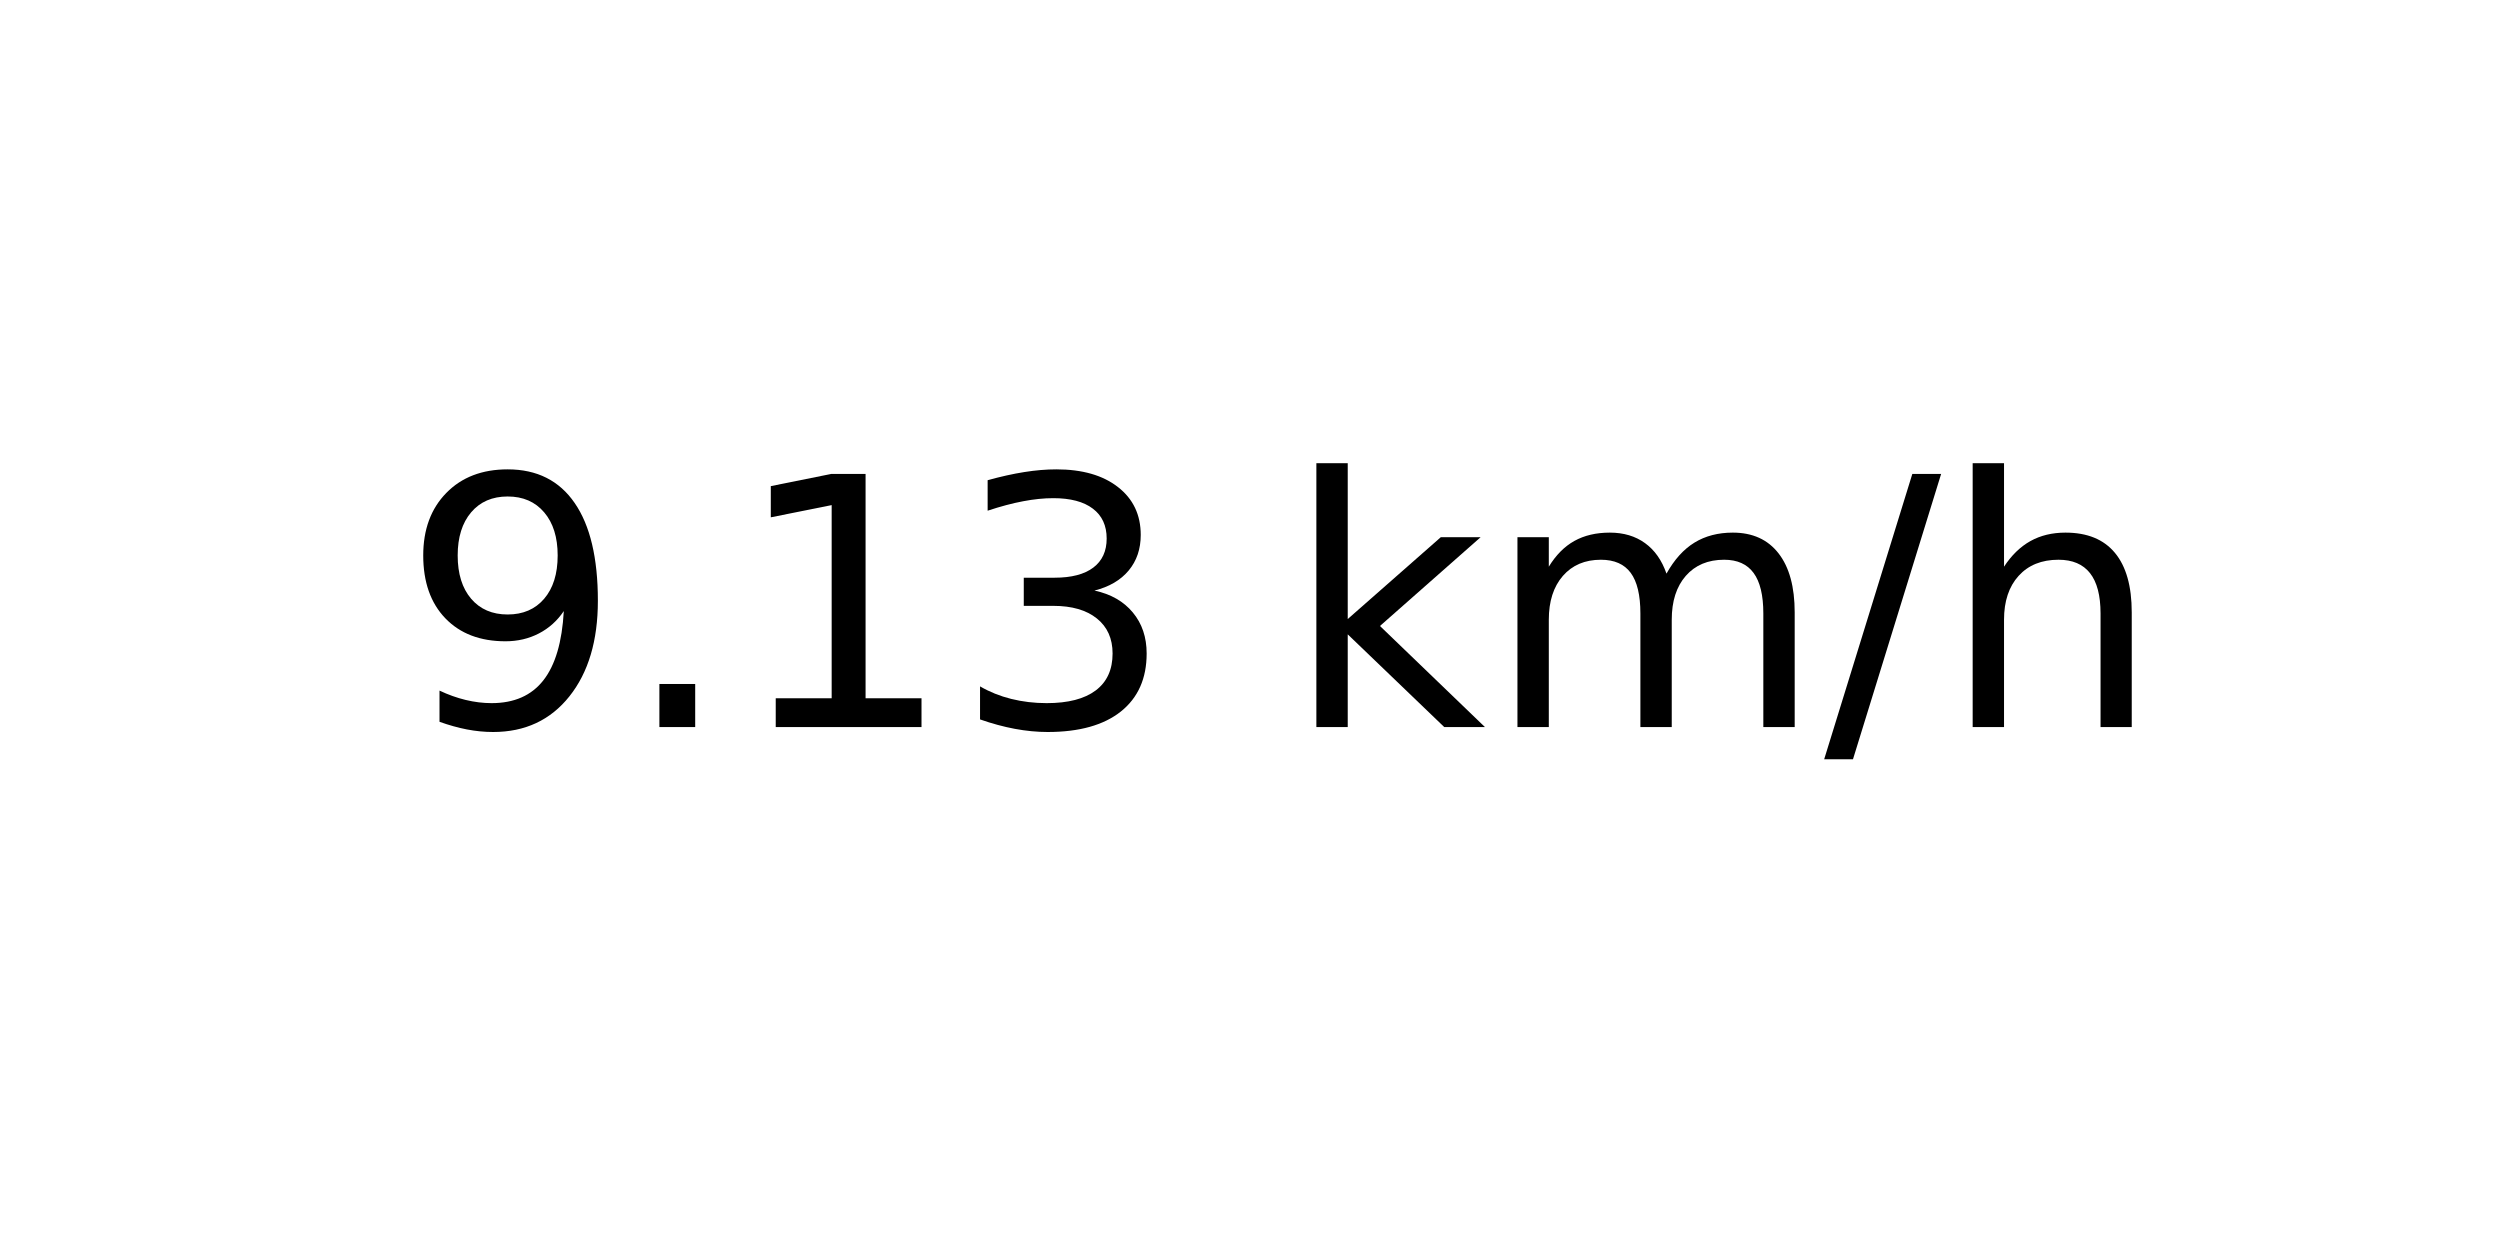
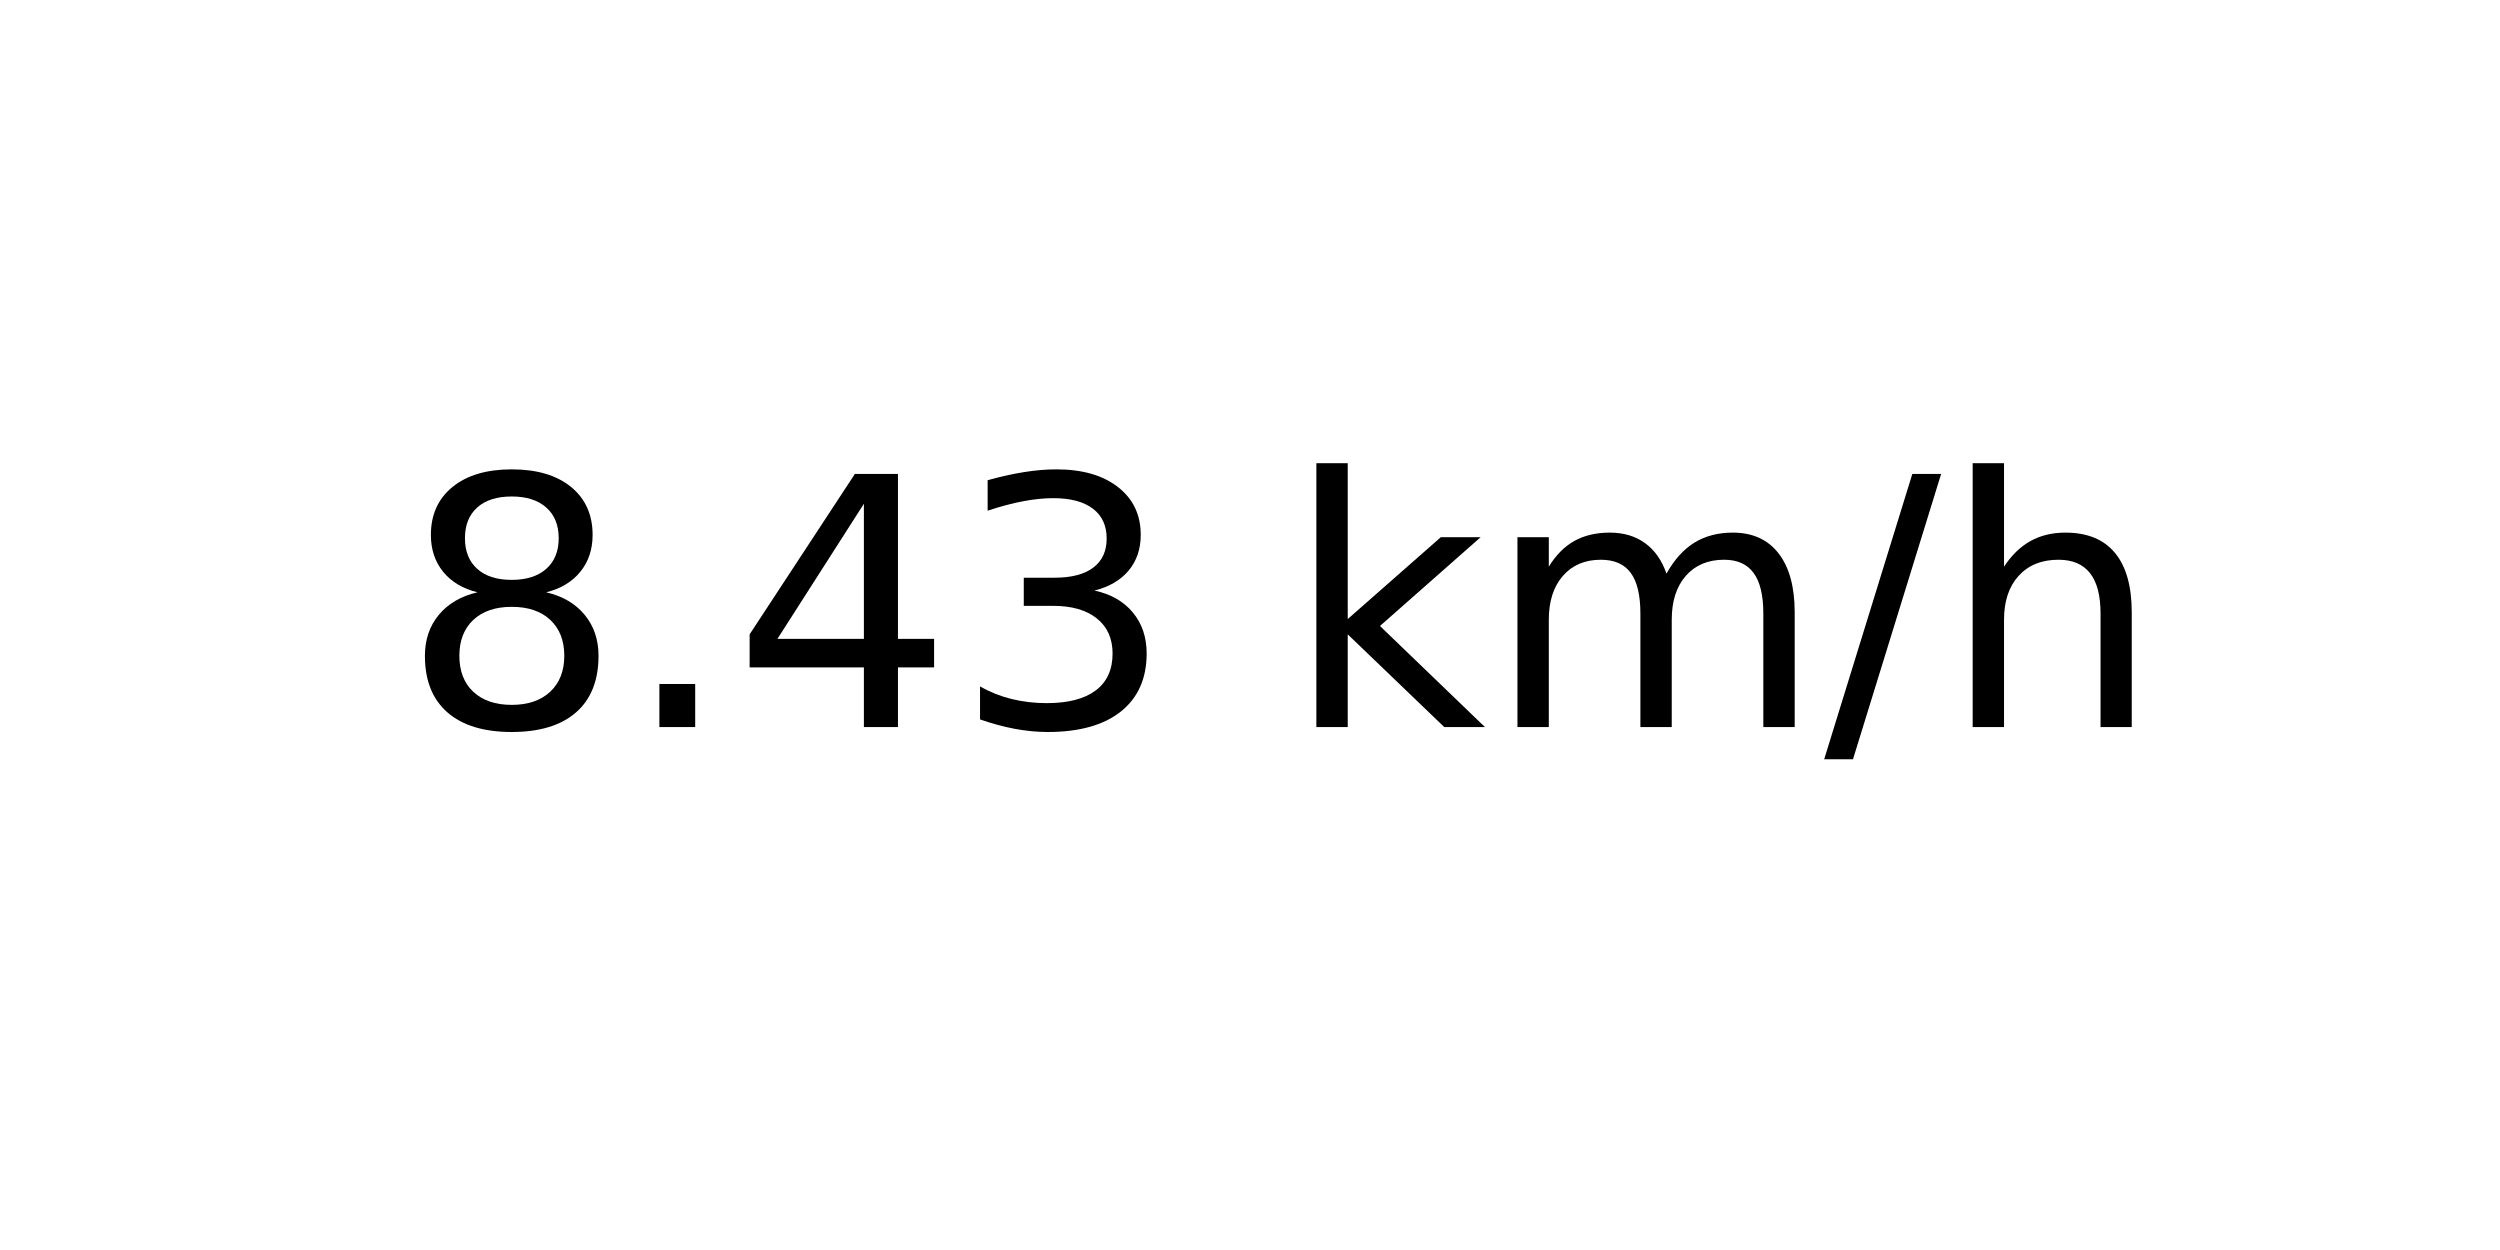
<svg xmlns="http://www.w3.org/2000/svg" xmlns:xlink="http://www.w3.org/1999/xlink" width="72pt" height="36pt" viewBox="0 0 72 36" version="1.1">
  <defs>
    <style type="text/css">*{stroke-linejoin: round; stroke-linecap: butt}</style>
  </defs>
  <g id="figure_1">
    <g id="axes_1">
      <g id="text_1">
        <g transform="translate(11.55937 20.93937) scale(0.1 -0.1)">
          <defs>
-             <path id="DejaVuSans-39" d="M 703 97  L 703 672  Q 941 559 1184 500  Q 1428 441 1663 441  Q 2288 441 2617 861  Q 2947 1281 2994 2138  Q 2813 1869 2534 1725  Q 2256 1581 1919 1581  Q 1219 1581 811 2004  Q 403 2428 403 3163  Q 403 3881 828 4315  Q 1253 4750 1959 4750  Q 2769 4750 3195 4129  Q 3622 3509 3622 2328  Q 3622 1225 3098 567  Q 2575 -91 1691 -91  Q 1453 -91 1209 -44  Q 966 3 703 97  z M 1959 2075  Q 2384 2075 2632 2365  Q 2881 2656 2881 3163  Q 2881 3666 2632 3958  Q 2384 4250 1959 4250  Q 1534 4250 1286 3958  Q 1038 3666 1038 3163  Q 1038 2656 1286 2365  Q 1534 2075 1959 2075  z " transform="scale(0.015625)" />
+             <path id="DejaVuSans-38" d="M 2034 2216  Q 1584 2216 1326 1975  Q 1069 1734 1069 1313  Q 1069 891 1326 650  Q 1584 409 2034 409  Q 2484 409 2743 651  Q 3003 894 3003 1313  Q 3003 1734 2745 1975  Q 2488 2216 2034 2216  z M 1403 2484  Q 997 2584 770 2862  Q 544 3141 544 3541  Q 544 4100 942 4425  Q 1341 4750 2034 4750  Q 2731 4750 3128 4425  Q 3525 4100 3525 3541  Q 3525 3141 3298 2862  Q 3072 2584 2669 2484  Q 3125 2378 3379 2068  Q 3634 1759 3634 1313  Q 3634 634 3220 271  Q 2806 -91 2034 -91  Q 1263 -91 848 271  Q 434 634 434 1313  Q 434 1759 690 2068  Q 947 2378 1403 2484  z M 1172 3481  Q 1172 3119 1398 2916  Q 1625 2713 2034 2713  Q 2441 2713 2670 2916  Q 2900 3119 2900 3481  Q 2900 3844 2670 4047  Q 2441 4250 2034 4250  Q 1625 4250 1398 4047  Q 1172 3844 1172 3481  z " transform="scale(0.015625)" />
            <path id="DejaVuSans-2e" d="M 684 794  L 1344 794  L 1344 0  L 684 0  L 684 794  z " transform="scale(0.015625)" />
-             <path id="DejaVuSans-31" d="M 794 531  L 1825 531  L 1825 4091  L 703 3866  L 703 4441  L 1819 4666  L 2450 4666  L 2450 531  L 3481 531  L 3481 0  L 794 0  L 794 531  z " transform="scale(0.015625)" />
+             <path id="DejaVuSans-34" d="M 2419 4116  L 825 1625  L 2419 1625  L 2419 4116  z M 2253 4666  L 3047 4666  L 3047 1625  L 3713 1625  L 3713 1100  L 3047 1100  L 3047 0  L 2419 0  L 2419 1100  L 313 1100  L 313 1709  L 2253 4666  z " transform="scale(0.015625)" />
            <path id="DejaVuSans-33" d="M 2597 2516  Q 3050 2419 3304 2112  Q 3559 1806 3559 1356  Q 3559 666 3084 287  Q 2609 -91 1734 -91  Q 1441 -91 1130 -33  Q 819 25 488 141  L 488 750  Q 750 597 1062 519  Q 1375 441 1716 441  Q 2309 441 2620 675  Q 2931 909 2931 1356  Q 2931 1769 2642 2001  Q 2353 2234 1838 2234  L 1294 2234  L 1294 2753  L 1863 2753  Q 2328 2753 2575 2939  Q 2822 3125 2822 3475  Q 2822 3834 2567 4026  Q 2313 4219 1838 4219  Q 1578 4219 1281 4162  Q 984 4106 628 3988  L 628 4550  Q 988 4650 1302 4700  Q 1616 4750 1894 4750  Q 2613 4750 3031 4423  Q 3450 4097 3450 3541  Q 3450 3153 3228 2886  Q 3006 2619 2597 2516  z " transform="scale(0.015625)" />
            <path id="DejaVuSans-20" transform="scale(0.015625)" />
            <path id="DejaVuSans-6b" d="M 581 4863  L 1159 4863  L 1159 1991  L 2875 3500  L 3609 3500  L 1753 1863  L 3688 0  L 2938 0  L 1159 1709  L 1159 0  L 581 0  L 581 4863  z " transform="scale(0.015625)" />
            <path id="DejaVuSans-6d" d="M 3328 2828  Q 3544 3216 3844 3400  Q 4144 3584 4550 3584  Q 5097 3584 5394 3201  Q 5691 2819 5691 2113  L 5691 0  L 5113 0  L 5113 2094  Q 5113 2597 4934 2840  Q 4756 3084 4391 3084  Q 3944 3084 3684 2787  Q 3425 2491 3425 1978  L 3425 0  L 2847 0  L 2847 2094  Q 2847 2600 2669 2842  Q 2491 3084 2119 3084  Q 1678 3084 1418 2786  Q 1159 2488 1159 1978  L 1159 0  L 581 0  L 581 3500  L 1159 3500  L 1159 2956  Q 1356 3278 1631 3431  Q 1906 3584 2284 3584  Q 2666 3584 2933 3390  Q 3200 3197 3328 2828  z " transform="scale(0.015625)" />
            <path id="DejaVuSans-2f" d="M 1625 4666  L 2156 4666  L 531 -594  L 0 -594  L 1625 4666  z " transform="scale(0.015625)" />
            <path id="DejaVuSans-68" d="M 3513 2113  L 3513 0  L 2938 0  L 2938 2094  Q 2938 2591 2744 2837  Q 2550 3084 2163 3084  Q 1697 3084 1428 2787  Q 1159 2491 1159 1978  L 1159 0  L 581 0  L 581 4863  L 1159 4863  L 1159 2956  Q 1366 3272 1645 3428  Q 1925 3584 2291 3584  Q 2894 3584 3203 3211  Q 3513 2838 3513 2113  z " transform="scale(0.015625)" />
          </defs>
-           <use xlink:href="#DejaVuSans-39" />
+           <use xlink:href="#DejaVuSans-38" />
          <use xlink:href="#DejaVuSans-2e" x="63.623" />
-           <use xlink:href="#DejaVuSans-31" x="95.41" />
+           <use xlink:href="#DejaVuSans-34" x="95.41" />
          <use xlink:href="#DejaVuSans-33" x="159.033" />
          <use xlink:href="#DejaVuSans-20" x="222.656" />
          <use xlink:href="#DejaVuSans-6b" x="254.443" />
          <use xlink:href="#DejaVuSans-6d" x="312.354" />
          <use xlink:href="#DejaVuSans-2f" x="409.766" />
          <use xlink:href="#DejaVuSans-68" x="443.457" />
        </g>
      </g>
    </g>
  </g>
</svg>
